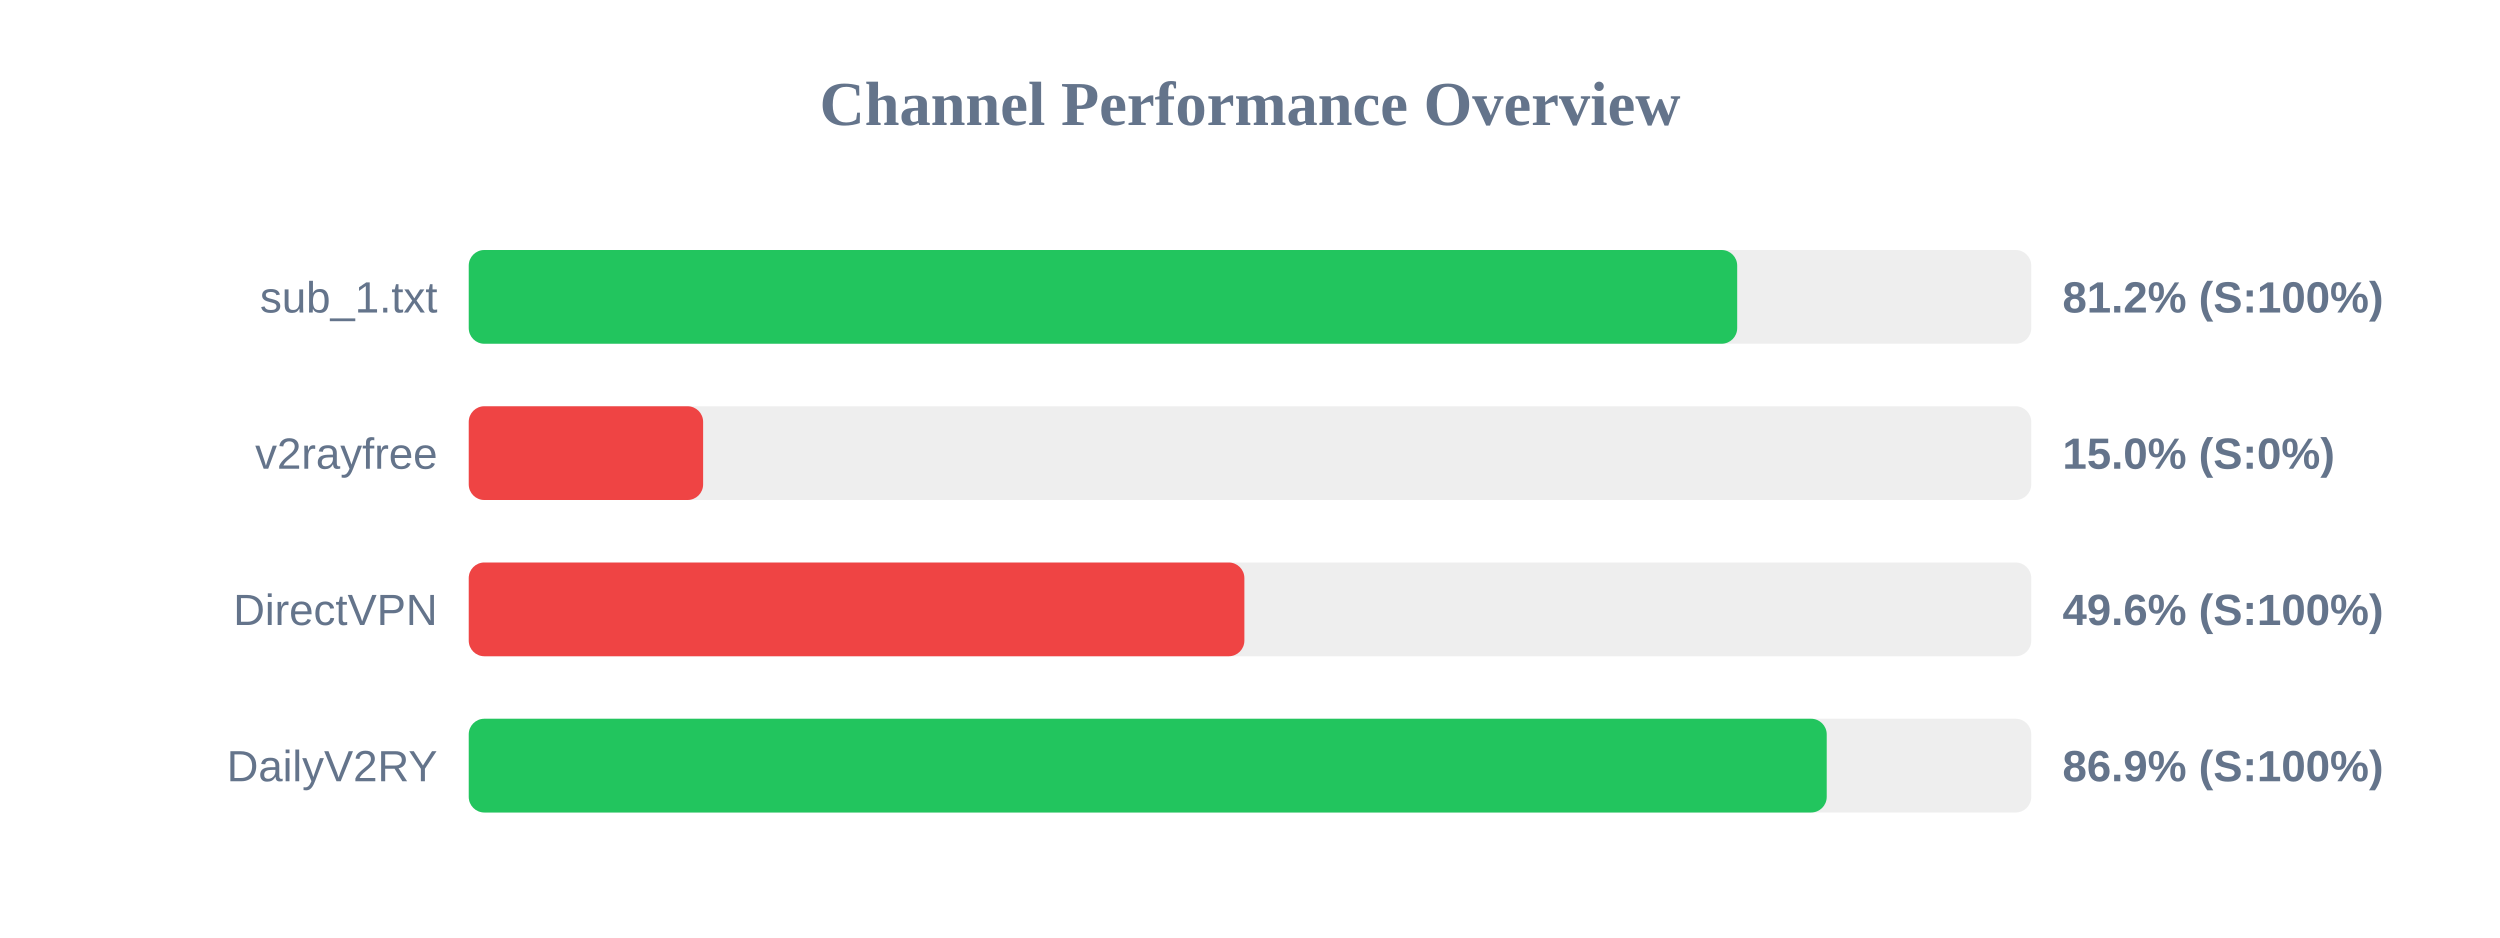
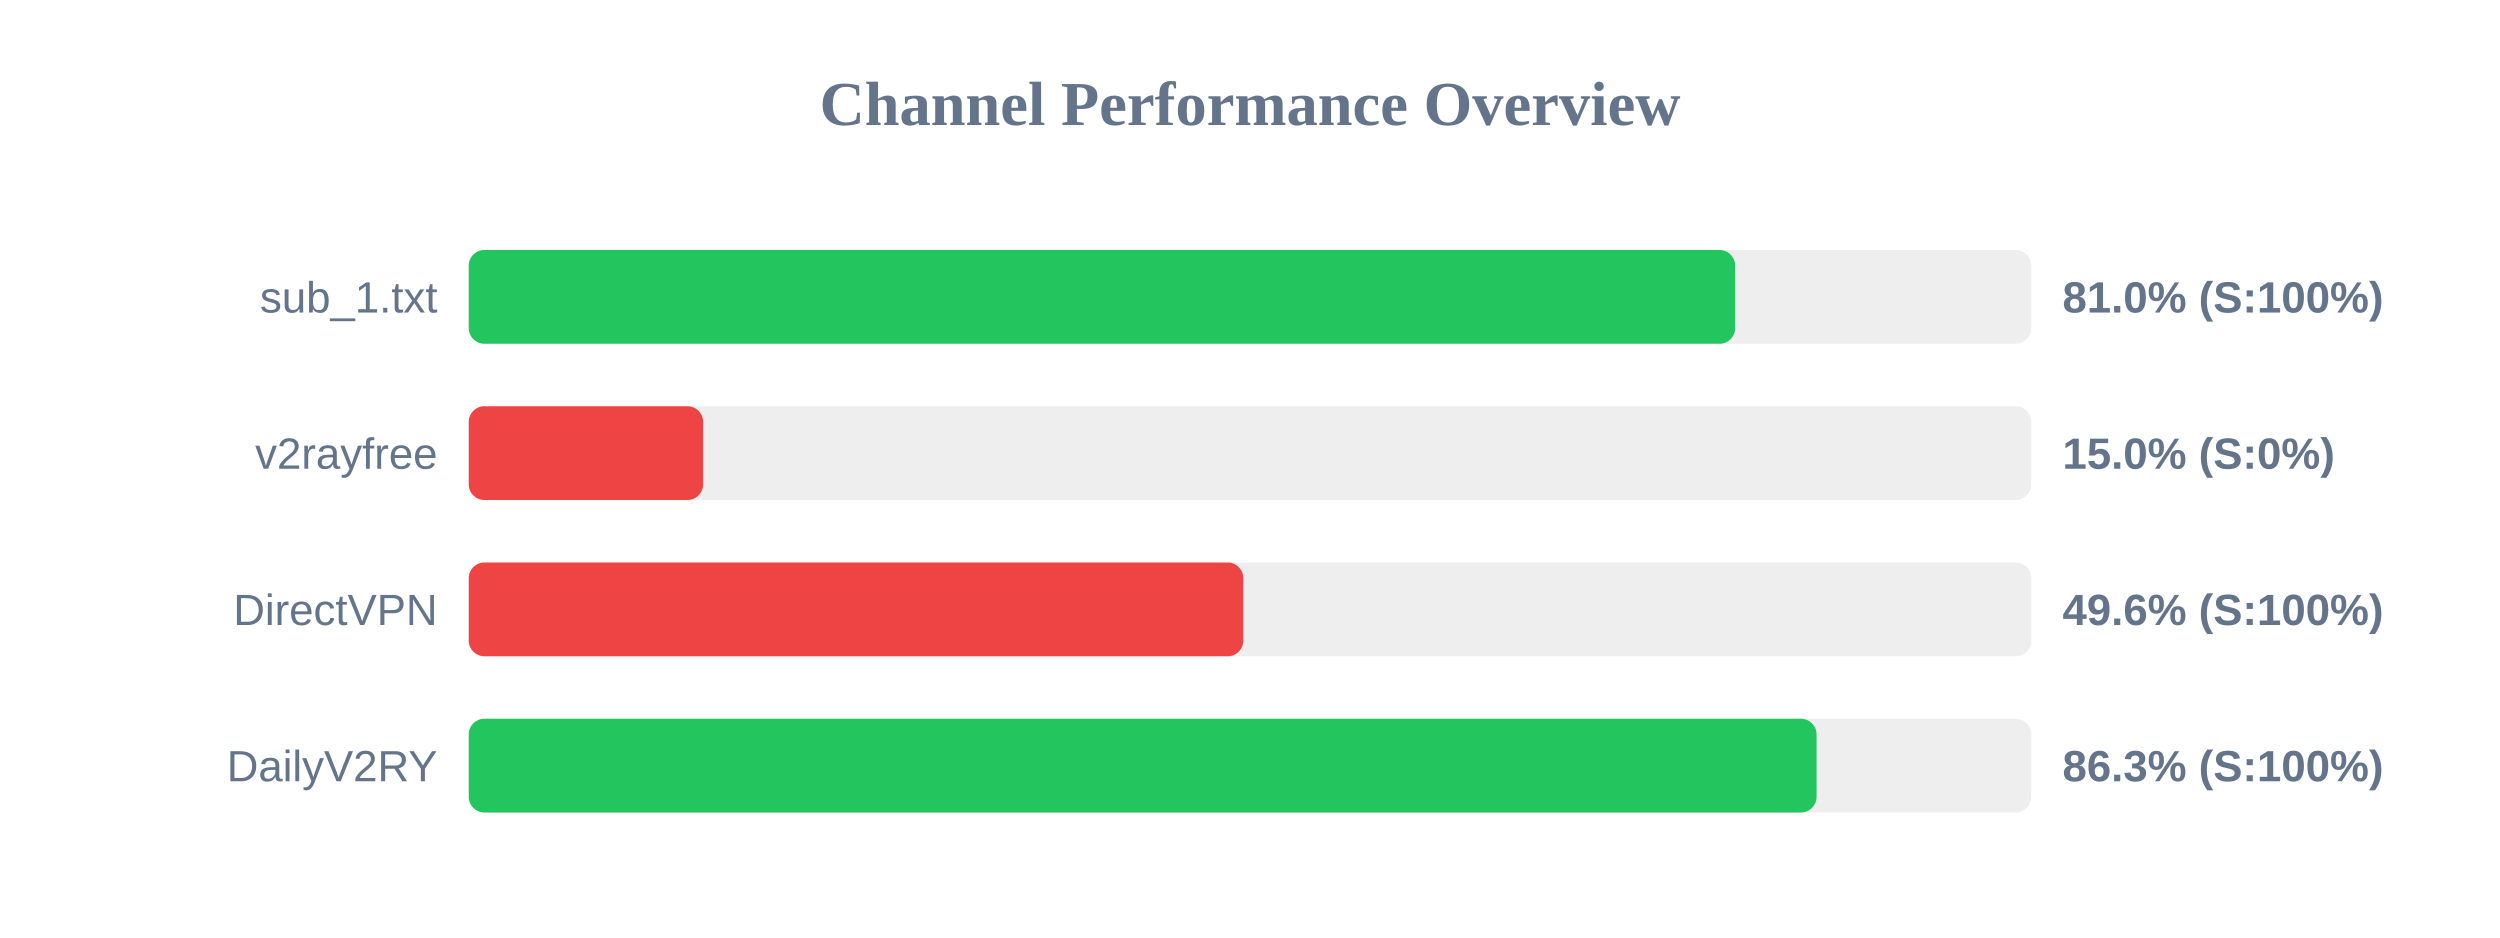
<svg xmlns="http://www.w3.org/2000/svg" width="800" height="300" version="1.1">
  <style>
        .row { font: 14px Arial; fill: #64748b; }
        .score { font: bold 14px Arial; fill: #64748b; }
    </style>
  <text x="400" y="40" text-anchor="middle" font-size="20px" font-weight="bold" fill="#64748b">Channel Performance Overview</text>
  <rect x="150" y="80" width="500" height="30" fill="#eee" rx="5" />
-   <rect x="150" y="80" width="405.9" height="30" fill="#22c55e" rx="5" />
+   <rect x="150" y="80" width="405.25" height="30" fill="#22c55e" rx="5" />
  <text x="140" y="100" text-anchor="end" class="row">sub_1.txt</text>
-   <text x="660" y="100" text-anchor="start" class="score">81.2% (S:100%)</text>
+   <text x="660" y="100" text-anchor="start" class="score">81.0% (S:100%)</text>
  <rect x="150" y="130" width="500" height="30" fill="#eee" rx="5" />
  <rect x="150" y="130" width="75.0" height="30" fill="#ef4444" rx="5" />
  <text x="140" y="150" text-anchor="end" class="row">v2rayfree</text>
  <text x="660" y="150" text-anchor="start" class="score">15.0% (S:0%)</text>
  <rect x="150" y="180" width="500" height="30" fill="#eee" rx="5" />
-   <rect x="150" y="180" width="248.2" height="30" fill="#ef4444" rx="5" />
+   <rect x="150" y="180" width="247.85" height="30" fill="#ef4444" rx="5" />
  <text x="140" y="200" text-anchor="end" class="row">DirectVPN</text>
  <text x="660" y="200" text-anchor="start" class="score">49.6% (S:100%)</text>
  <rect x="150" y="230" width="500" height="30" fill="#eee" rx="5" />
-   <rect x="150" y="230" width="434.55" height="30" fill="#22c55e" rx="5" />
+   <rect x="150" y="230" width="431.3" height="30" fill="#22c55e" rx="5" />
  <text x="140" y="250" text-anchor="end" class="row">DailyV2RY</text>
-   <text x="660" y="250" text-anchor="start" class="score">86.9% (S:100%)</text>
+   <text x="660" y="250" text-anchor="start" class="score">86.3% (S:100%)</text>
</svg>
